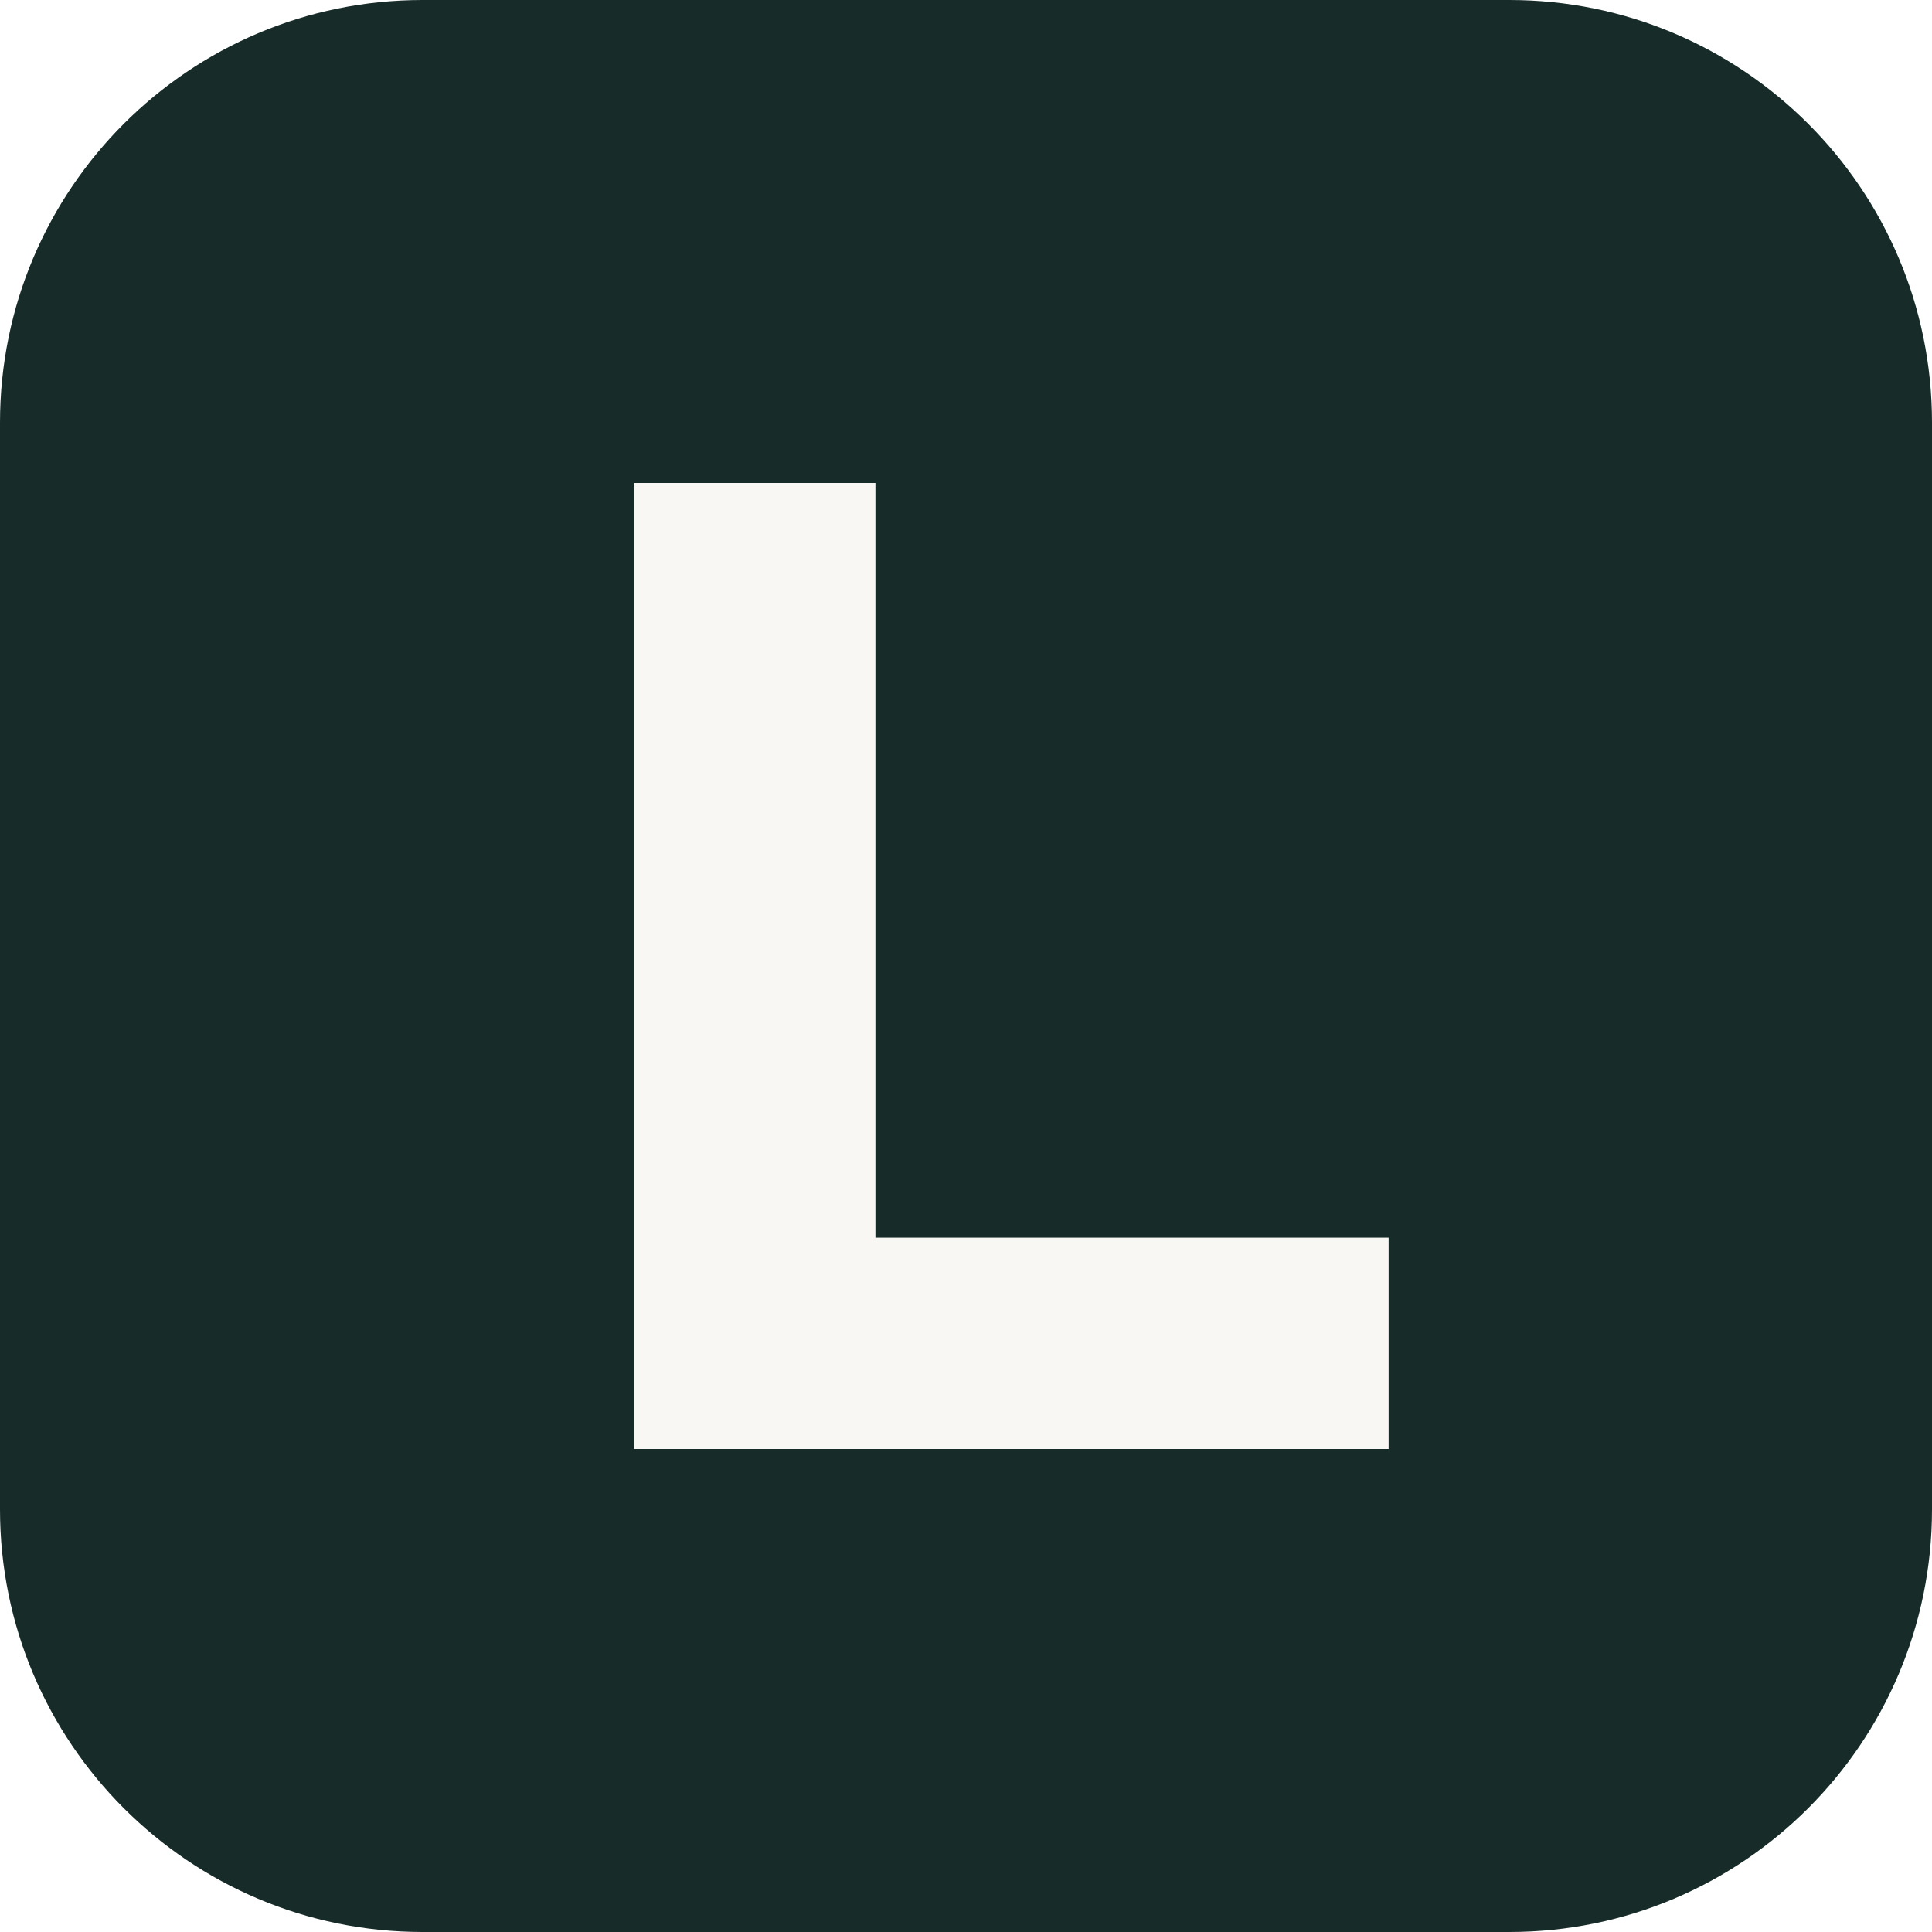
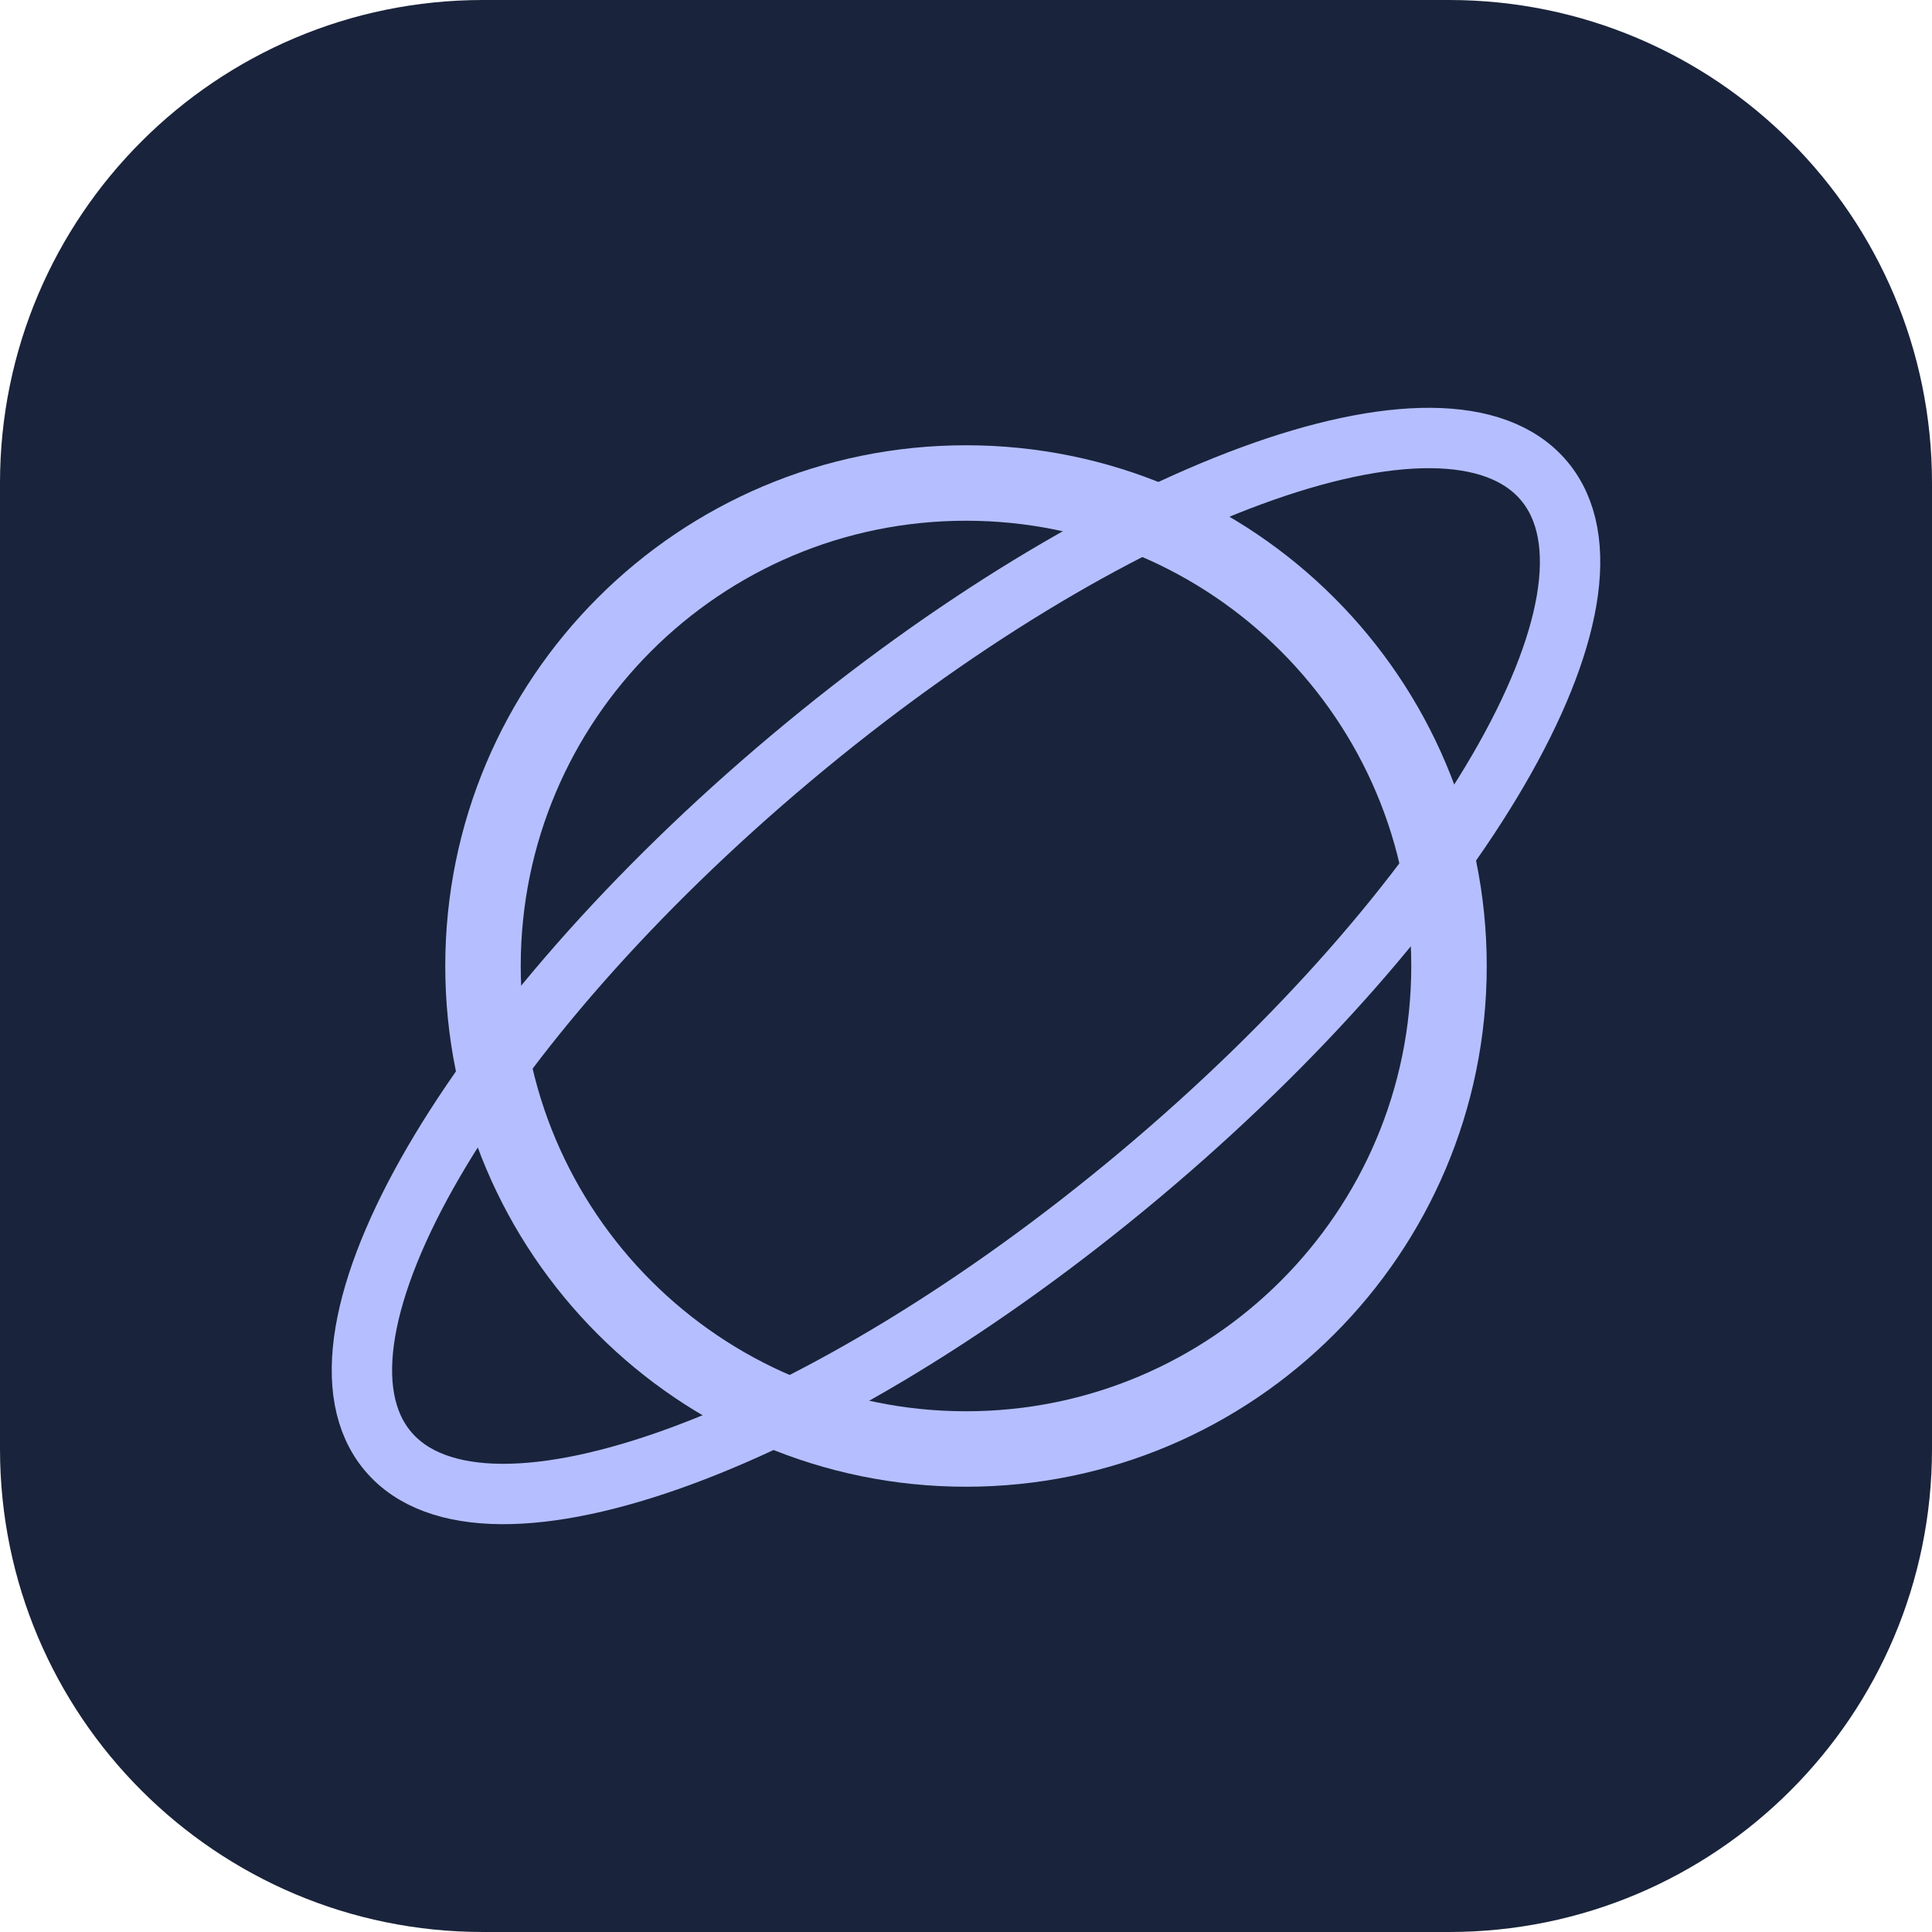
<svg xmlns="http://www.w3.org/2000/svg" viewBox="0 0 64 64">
-   <rect width="64" height="64" rx="14" fill="#172b28" />
-   <path d="M21 16v32h25v-7H29V16z" fill="#f8f7f3" />
+   <rect width="64" height="64" rx="16" fill="#19233b" />
+   <circle cx="32" cy="32" r="16" fill="none" stroke="#b5bfff" stroke-width="2.5" />
+   <ellipse cx="32" cy="32" rx="25" ry="9" transform="rotate(-40 32 32)" fill="none" stroke="#b5bfff" stroke-width="2" />
</svg>
